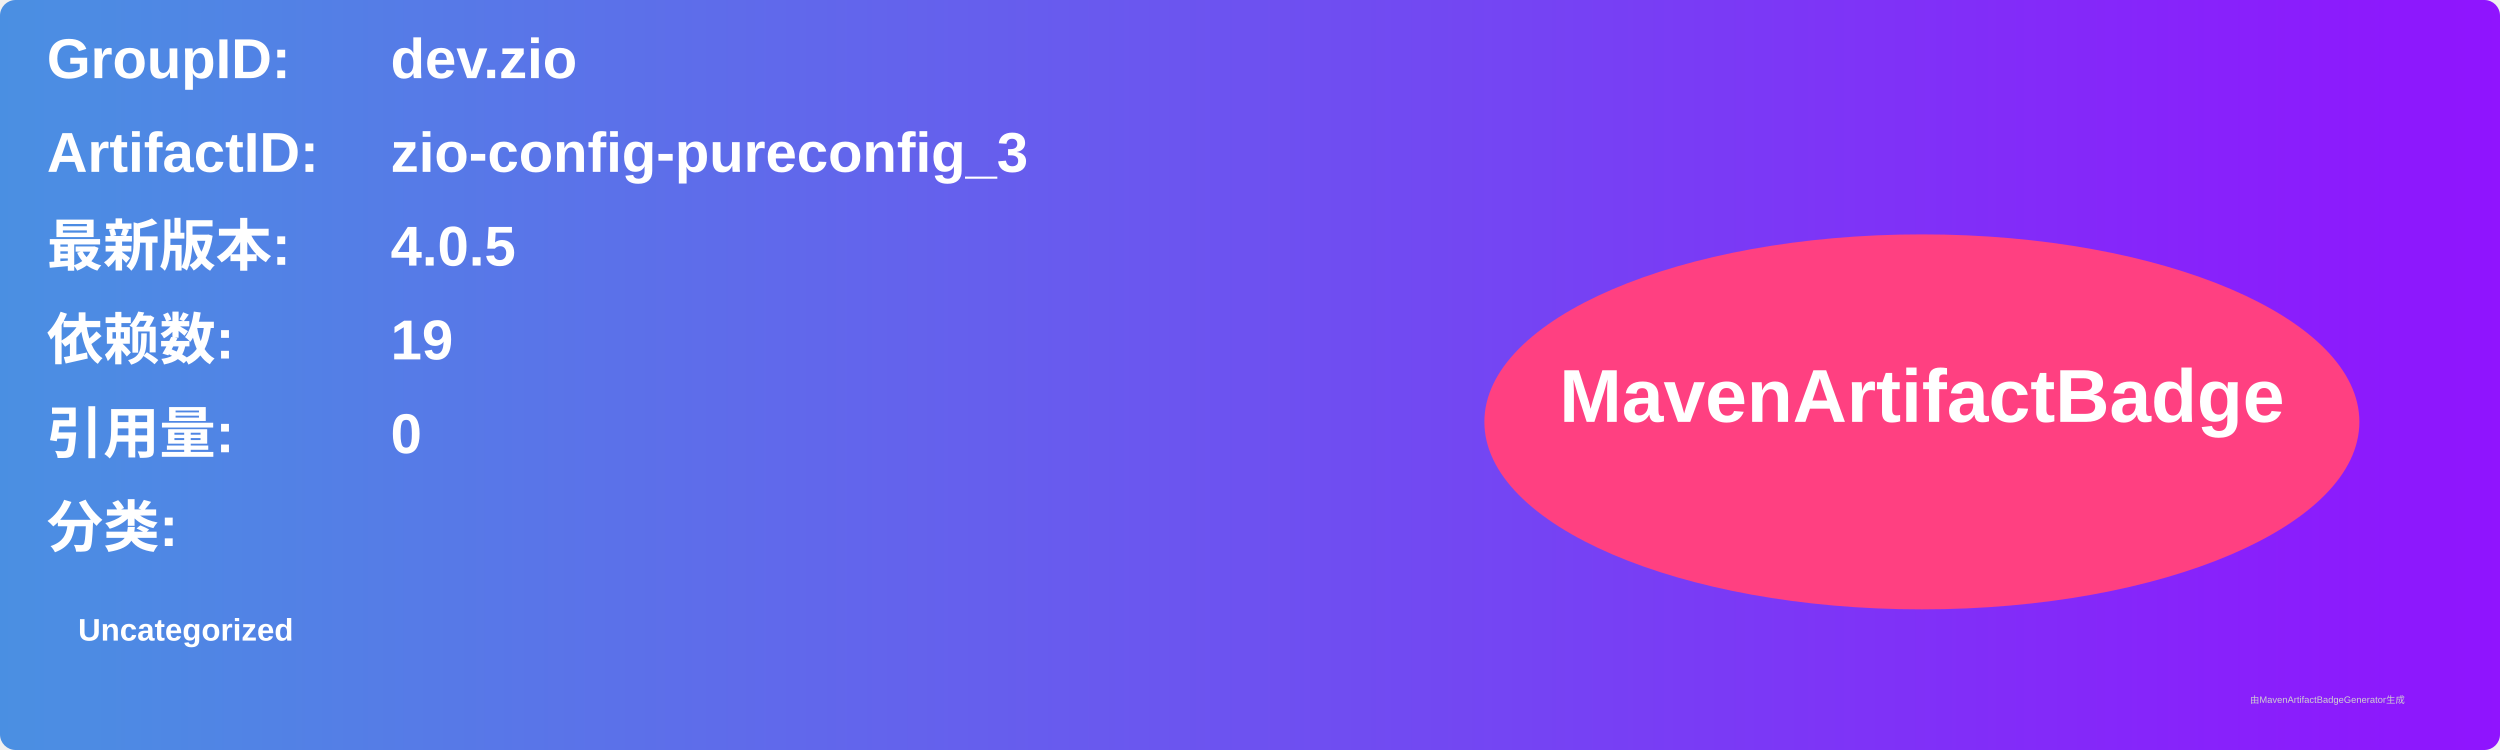
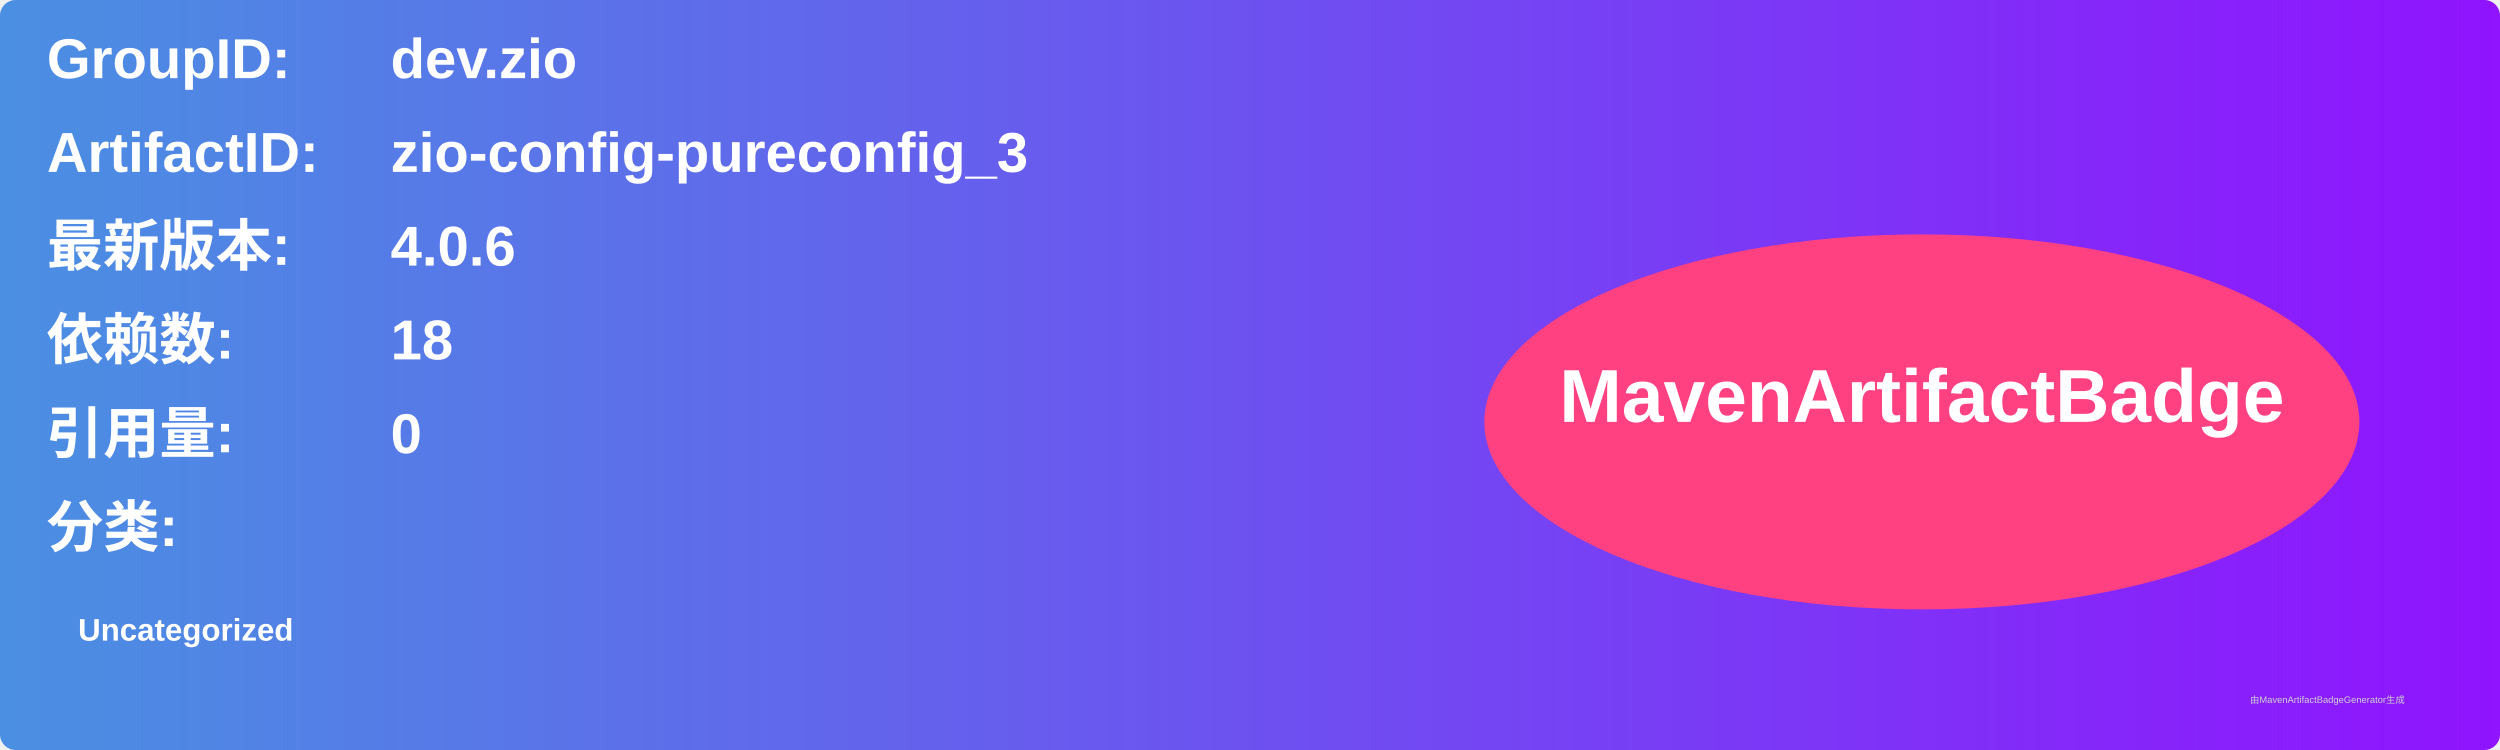
<svg xmlns="http://www.w3.org/2000/svg" width="800" height="240" viewBox="0 0 800 240">
  <linearGradient id="grad" x1="0%" y1="0%" x2="100%" y2="0%">
    <stop offset="0%" stop-color="#4a90e2" />
    <stop offset="100%" stop-color="#9013fe" />
  </linearGradient>
  <rect width="100%" height="100%" rx="5" ry="5" fill="url(#grad)" />
  <g transform="translate(15, 15)">
    <text x="0" y="10" font-family="Arial" font-size="18" fill="white" font-weight="bold" width="260">GroupID:</text>
    <text x="110" y="10" font-family="Arial" font-size="18" fill="white" font-weight="bold" width="460">dev.zio</text>
    <text x="0" y="40" font-family="Arial" font-size="18" fill="white" font-weight="bold" width="260">ArtifactID:</text>
    <text x="110" y="40" font-family="Arial" font-size="18" fill="white" font-weight="bold" width="460">zio-config-pureconfig_3</text>
    <text x="0" y="70" font-family="Arial" font-size="18" fill="white" font-weight="bold">最新版本:</text>
    <text x="110" y="70" font-family="Arial" font-size="18" fill="white" font-weight="bold">
-       <tspan font-weight="bold">4.0.5</tspan>
+       <tspan font-weight="bold">4.0.6</tspan>
    </text>
    <text x="0" y="100" font-family="Arial" font-size="18" fill="white" font-weight="bold">依赖数: </text>
    <text x="110" y="100" font-family="Arial" font-size="18" fill="white">
-       <tspan font-weight="bold">19</tspan>
+       <tspan font-weight="bold">18</tspan>
    </text>
    <text x="0" y="130" font-family="Arial" font-size="18" fill="white" font-weight="bold">引用量: </text>
    <text x="110" y="130" font-family="Arial" font-size="18" fill="white">
      <tspan font-weight="bold">0</tspan>
    </text>
    <text x="0" y="160" font-family="Arial" font-size="18" fill="white" font-weight="bold">分类:</text>
    <text x="10" y="190" font-family="Arial" font-size="10" fill="white">
      <tspan font-weight="bold">Uncategorized</tspan>
    </text>
    <ellipse cx="600" cy="120" rx="140" ry="60" fill="#ff4081" />
    <text x="600" y="120" text-anchor="middle" font-family="Arial" font-size="24" fill="white" font-weight="bold">MavenArtifactBadge</text>
  </g>
  <text x="720" y="225" font-family="Arial" font-size="3" fill="#d0d0d0">由MavenArtifactBadgeGenerator生成</text>
</svg>
